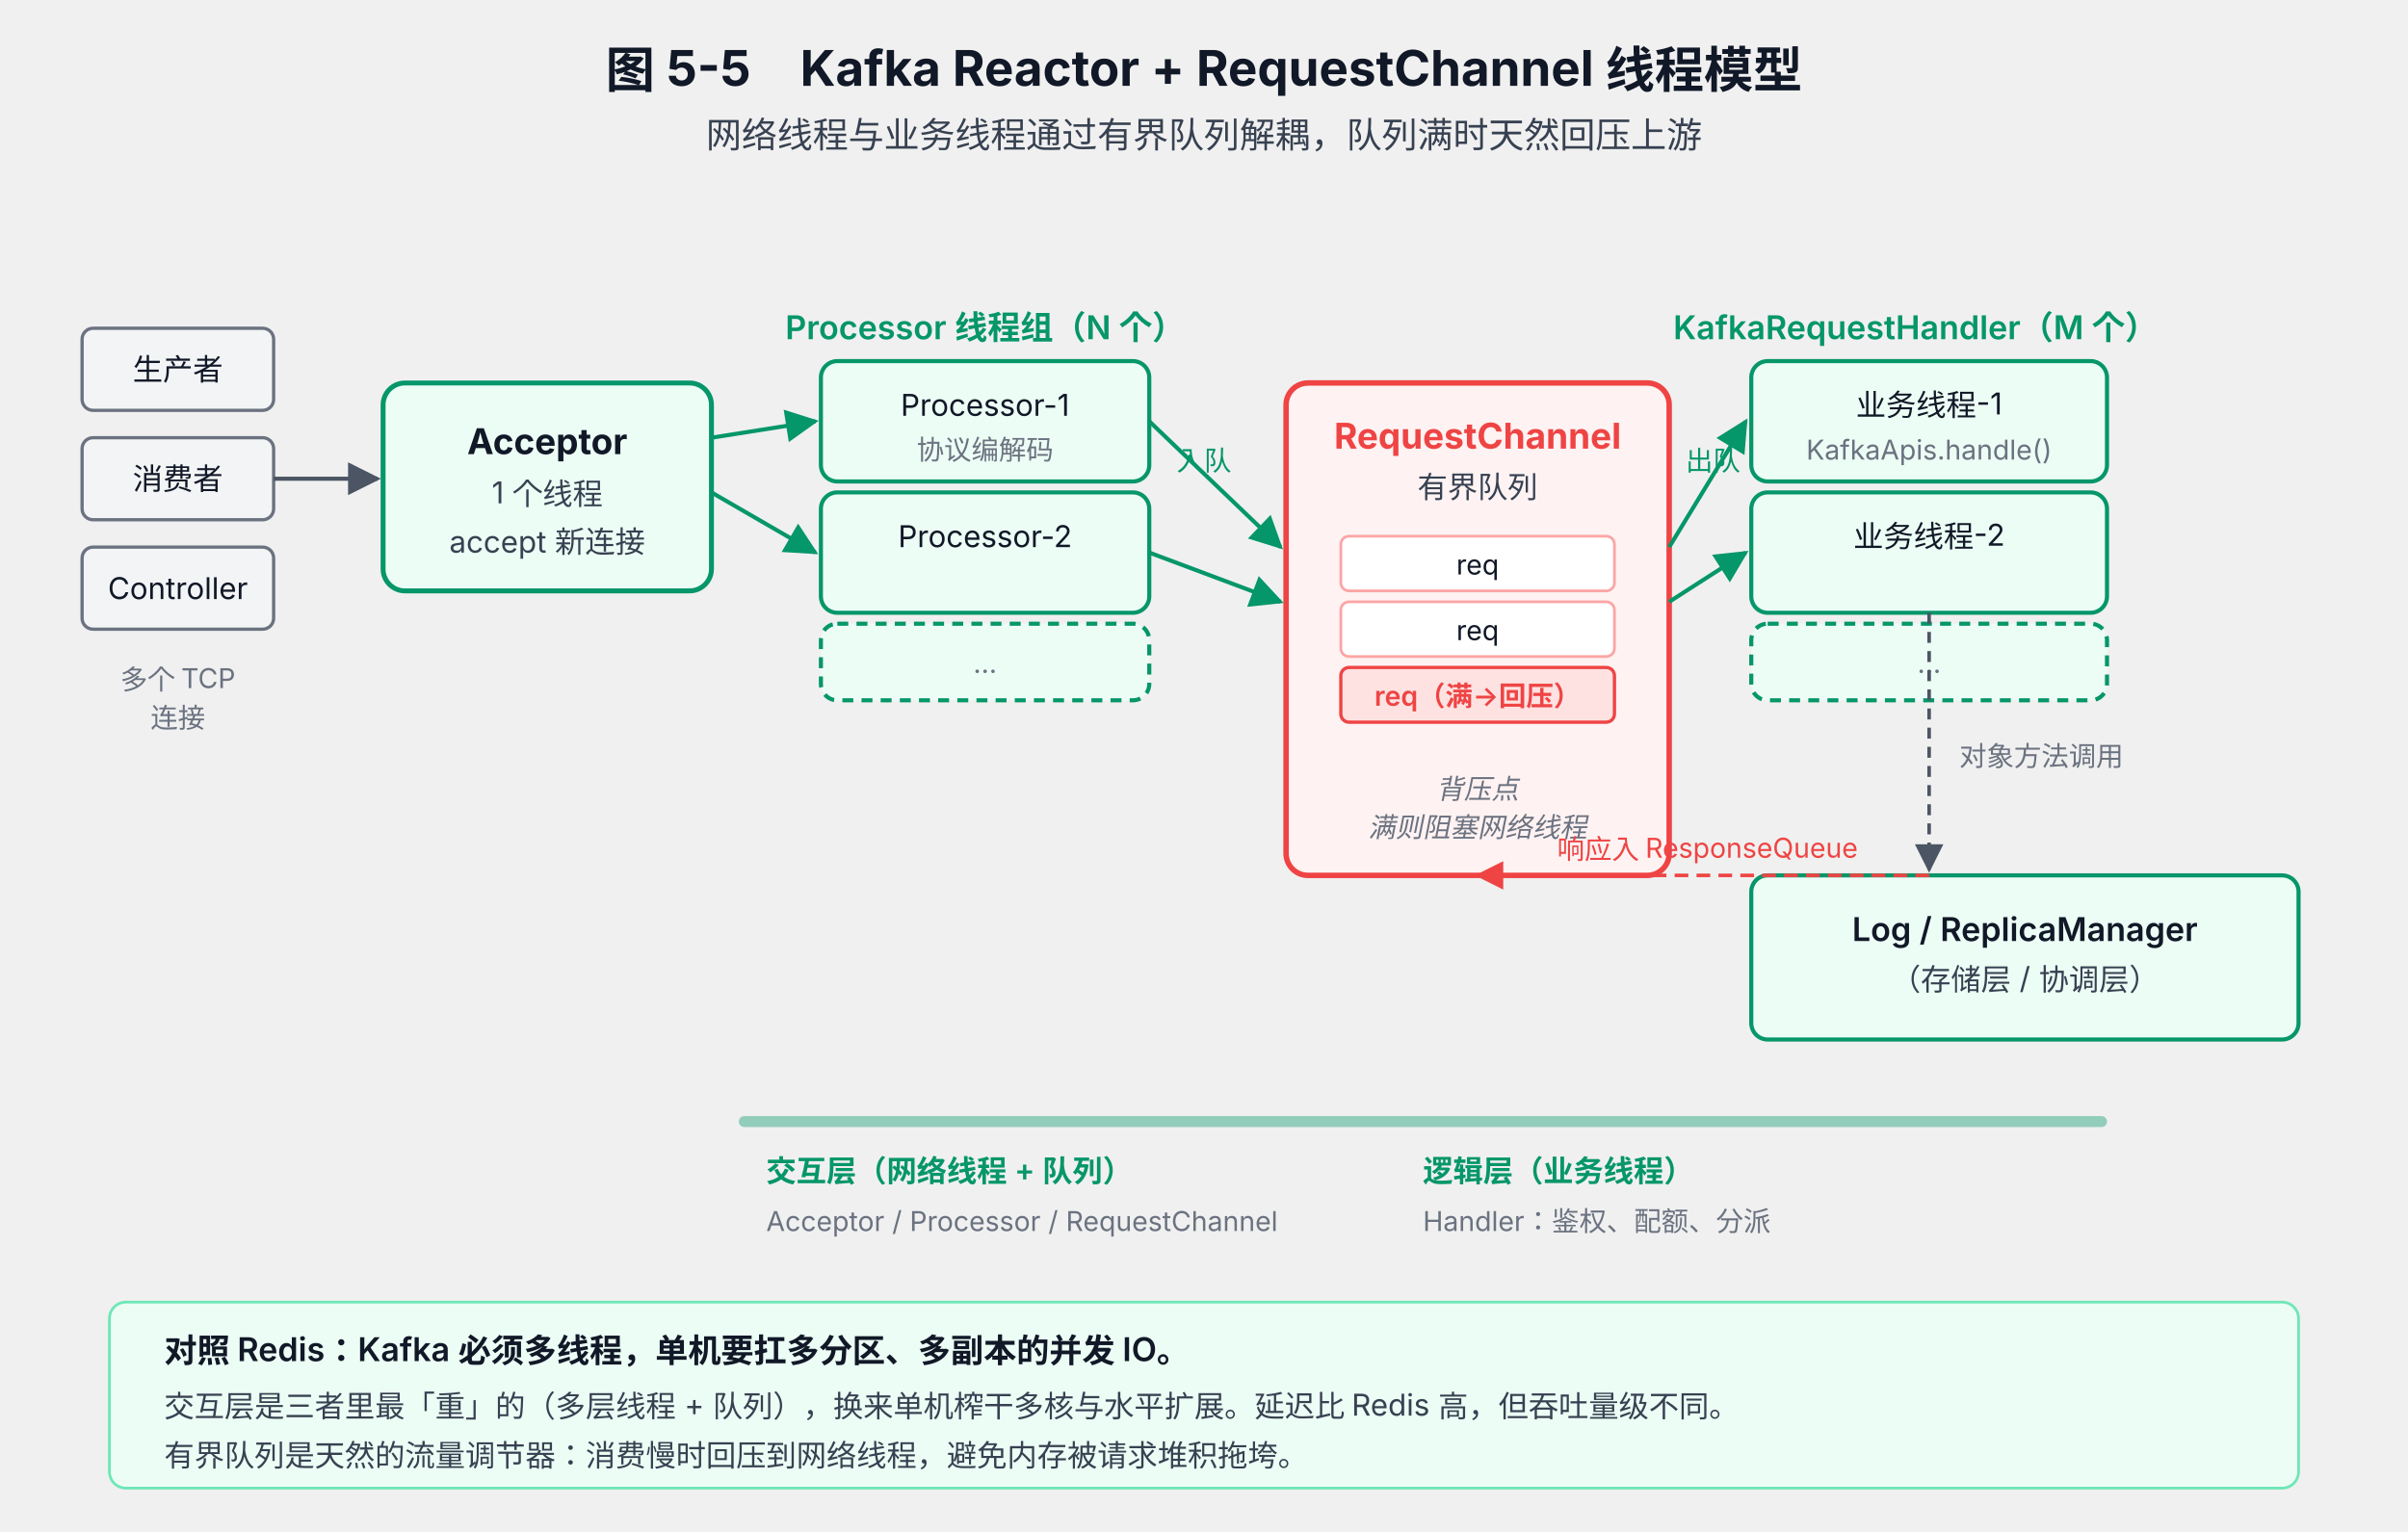
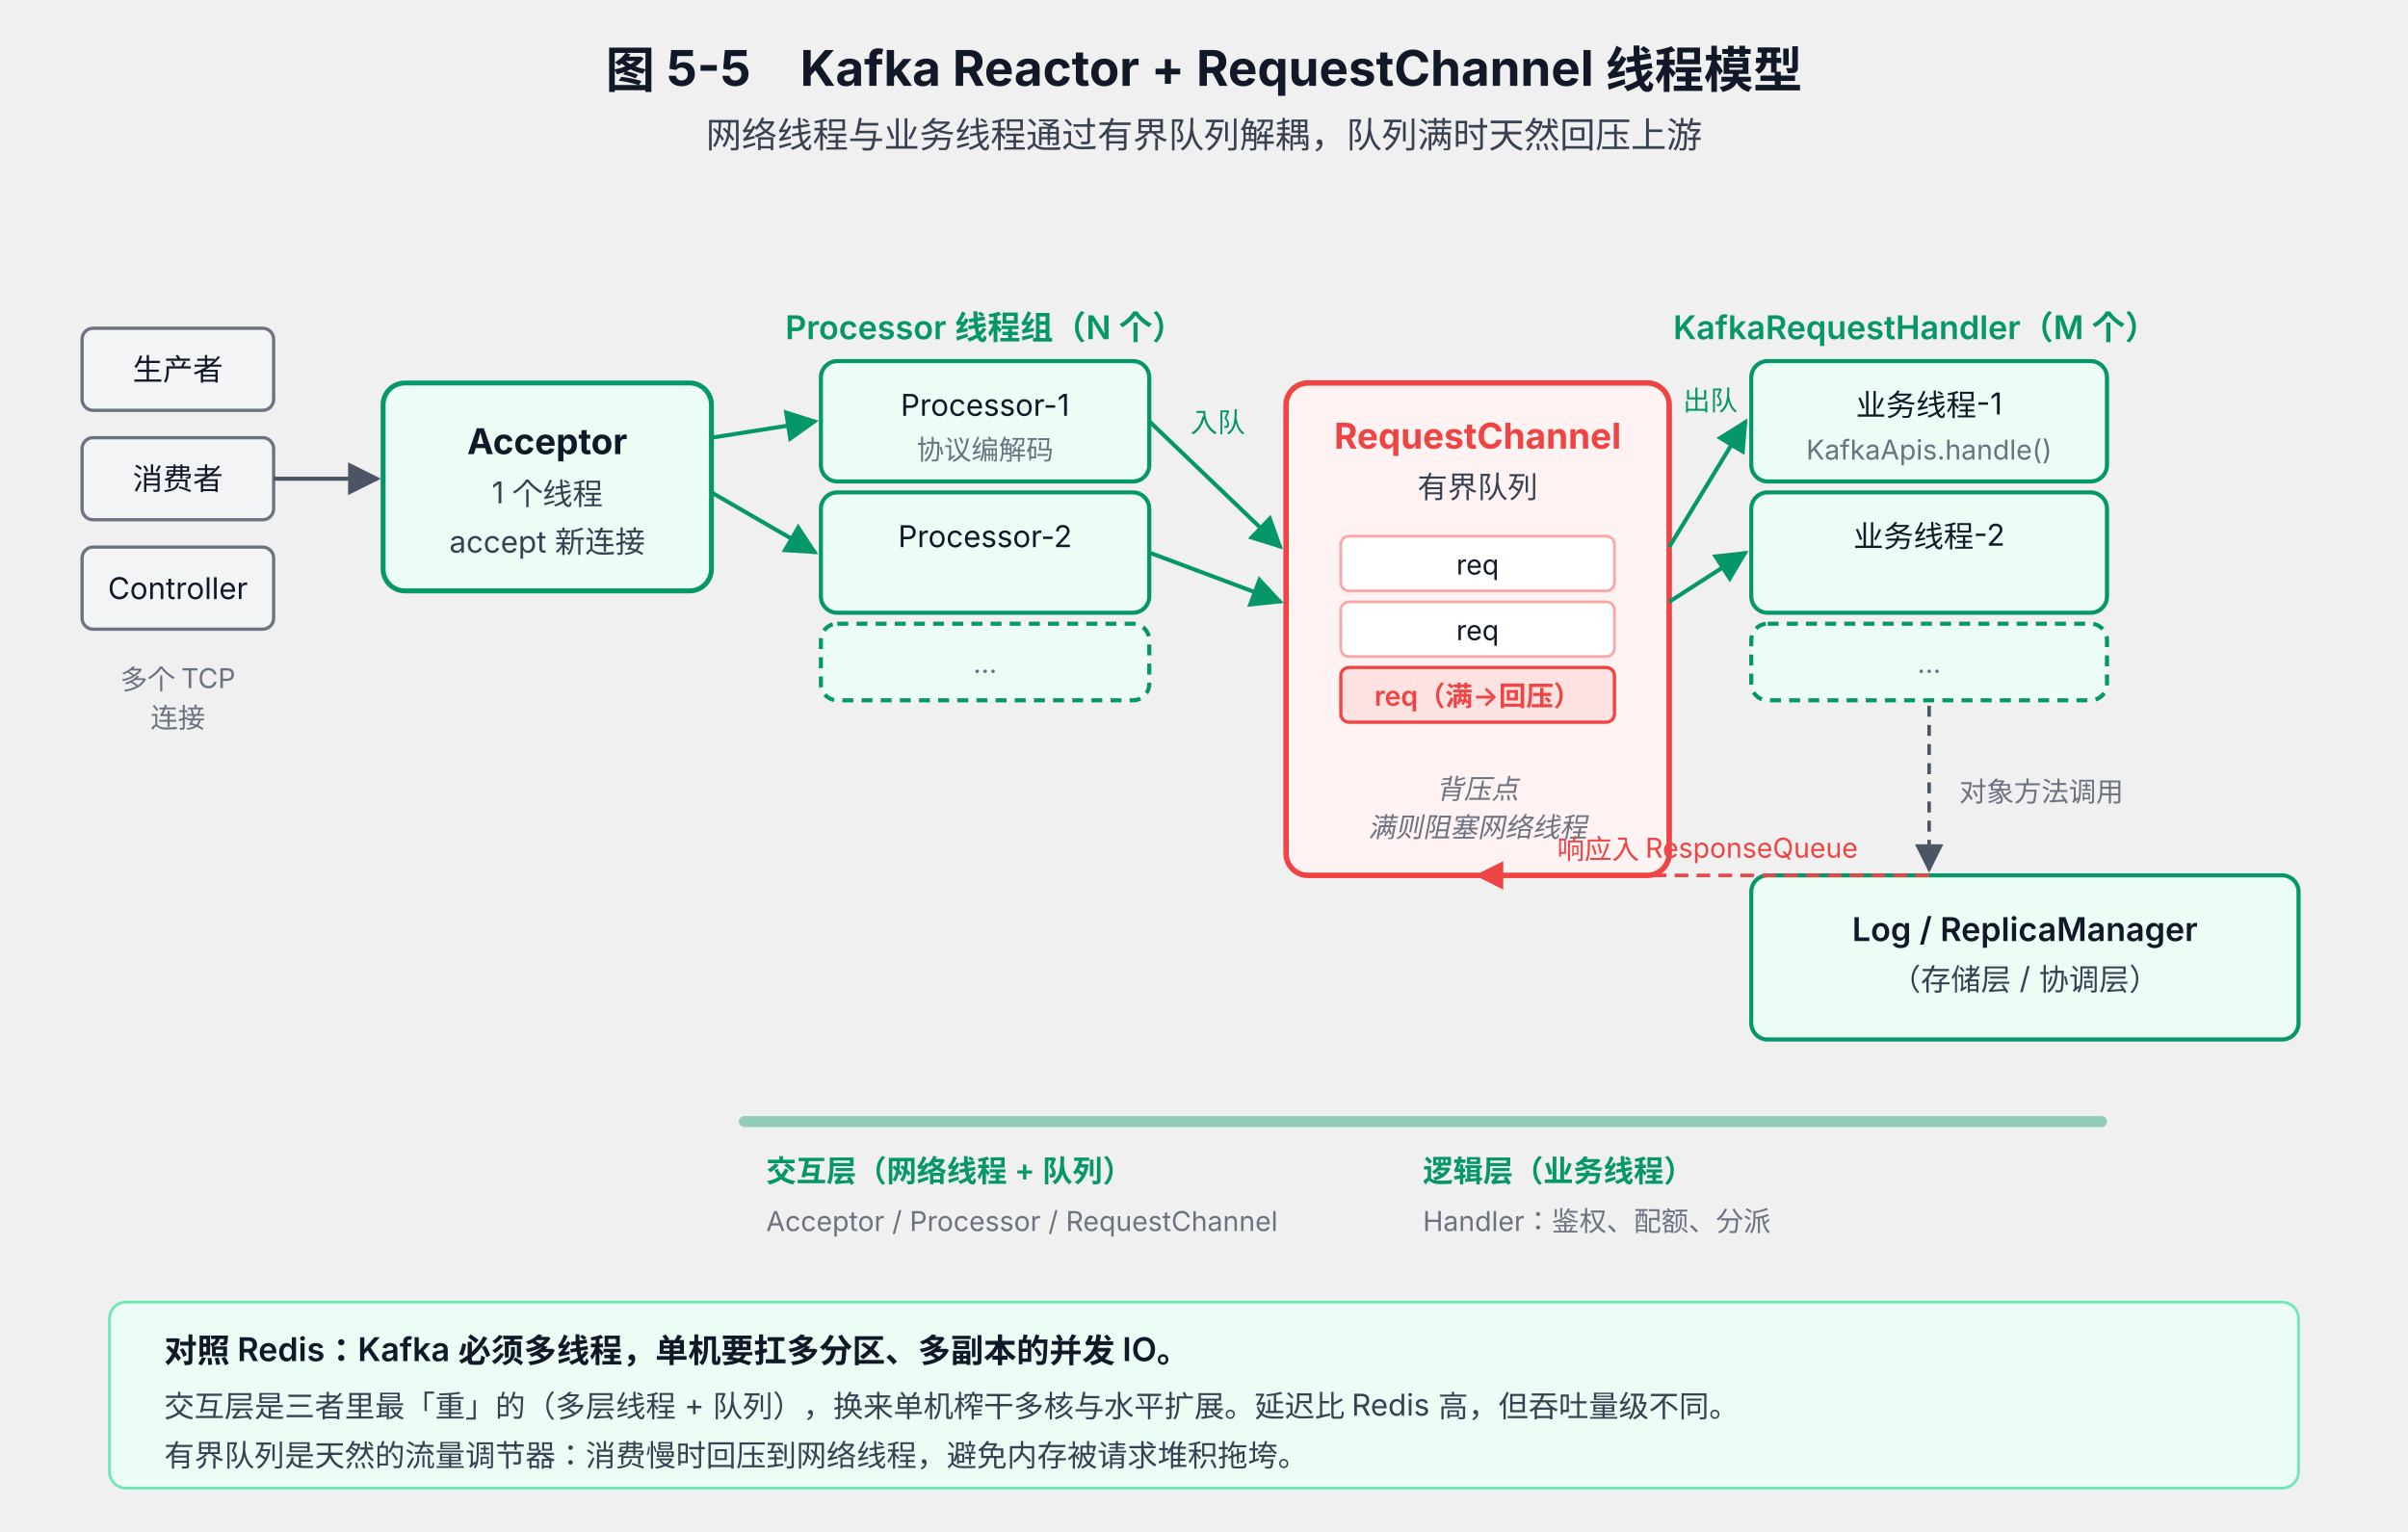
<svg xmlns="http://www.w3.org/2000/svg" viewBox="0 0 880 560" font-family="system-ui, -apple-system, 'PingFang SC', 'Microsoft YaHei', sans-serif">
  <defs>
    <marker id="arr46" viewBox="0 0 10 10" refX="9" refY="5" markerWidth="8" markerHeight="8" orient="auto">
      <path d="M0,0 L10,5 L0,10 z" fill="#4B5563" />
    </marker>
    <marker id="arr46g" viewBox="0 0 10 10" refX="9" refY="5" markerWidth="8" markerHeight="8" orient="auto">
      <path d="M0,0 L10,5 L0,10 z" fill="#059669" />
    </marker>
    <marker id="arr46r" viewBox="0 0 10 10" refX="9" refY="5" markerWidth="8" markerHeight="8" orient="auto">
      <path d="M0,0 L10,5 L0,10 z" fill="#EF4444" />
    </marker>
  </defs>
  <text x="440" y="32" text-anchor="middle" font-size="18" font-weight="700" fill="#111827">图 5-5　Kafka Reactor + RequestChannel 线程模型</text>
  <text x="440" y="54" text-anchor="middle" font-size="13" fill="#374151">网络线程与业务线程通过有界队列解耦，队列满时天然回压上游</text>
  <rect x="30" y="120" width="70" height="30" rx="4" fill="#F3F4F6" stroke="#6B7280" stroke-width="1.2" />
  <text x="65" y="139" text-anchor="middle" font-size="11" fill="#111827">生产者</text>
  <rect x="30" y="160" width="70" height="30" rx="4" fill="#F3F4F6" stroke="#6B7280" stroke-width="1.2" />
  <text x="65" y="179" text-anchor="middle" font-size="11" fill="#111827">消费者</text>
  <rect x="30" y="200" width="70" height="30" rx="4" fill="#F3F4F6" stroke="#6B7280" stroke-width="1.2" />
  <text x="65" y="219" text-anchor="middle" font-size="11" fill="#111827">Controller</text>
  <text x="65" y="252" text-anchor="middle" font-size="10" fill="#6B7280">多个 TCP</text>
  <text x="65" y="266" text-anchor="middle" font-size="10" fill="#6B7280">连接</text>
  <rect x="140" y="140" width="120" height="76" rx="8" fill="#ECFDF5" stroke="#059669" stroke-width="1.8" />
  <text x="200" y="166" text-anchor="middle" font-size="13" font-weight="700" fill="#111827">Acceptor</text>
  <text x="200" y="184" text-anchor="middle" font-size="11" fill="#374151">1 个线程</text>
  <text x="200" y="202" text-anchor="middle" font-size="11" fill="#374151">accept 新连接</text>
  <line x1="100" y1="175" x2="138" y2="175" stroke="#4B5563" stroke-width="1.5" marker-end="url(#arr46)" />
  <text x="360" y="124" text-anchor="middle" font-size="12" font-weight="600" fill="#059669">Processor 线程组（N 个）</text>
  <rect x="300" y="132" width="120" height="44" rx="6" fill="#ECFDF5" stroke="#059669" stroke-width="1.5" />
  <text x="360" y="152" text-anchor="middle" font-size="11" fill="#111827">Processor-1</text>
  <text x="360" y="168" text-anchor="middle" font-size="10" fill="#6B7280">协议编解码</text>
  <rect x="300" y="180" width="120" height="44" rx="6" fill="#ECFDF5" stroke="#059669" stroke-width="1.5" />
  <text x="360" y="200" text-anchor="middle" font-size="11" fill="#111827">Processor-2</text>
  <rect x="300" y="228" width="120" height="28" rx="6" fill="#ECFDF5" stroke="#059669" stroke-width="1.5" stroke-dasharray="4 3" />
  <text x="360" y="246" text-anchor="middle" font-size="10" fill="#6B7280">…</text>
  <line x1="260" y1="160" x2="298" y2="154" stroke="#059669" stroke-width="1.5" marker-end="url(#arr46g)" />
  <line x1="260" y1="180" x2="298" y2="202" stroke="#059669" stroke-width="1.5" marker-end="url(#arr46g)" />
  <rect x="470" y="140" width="140" height="180" rx="8" fill="#FEF2F2" stroke="#EF4444" stroke-width="2" />
  <text x="540" y="164" text-anchor="middle" font-size="13" font-weight="700" fill="#EF4444">RequestChannel</text>
  <text x="540" y="182" text-anchor="middle" font-size="11" fill="#374151">有界队列</text>
  <rect x="490" y="196" width="100" height="20" rx="3" fill="#FFFFFF" stroke="#FCA5A5" stroke-width="1" />
  <text x="540" y="210" text-anchor="middle" font-size="10" fill="#111827">req</text>
  <rect x="490" y="220" width="100" height="20" rx="3" fill="#FFFFFF" stroke="#FCA5A5" stroke-width="1" />
  <text x="540" y="234" text-anchor="middle" font-size="10" fill="#111827">req</text>
  <rect x="490" y="244" width="100" height="20" rx="3" fill="#FEE2E2" stroke="#EF4444" stroke-width="1.2" />
  <text x="540" y="258" text-anchor="middle" font-size="10" fill="#EF4444" font-weight="600">req（满→回压）</text>
  <text x="540" y="292" text-anchor="middle" font-size="10" fill="#6B7280" font-style="italic">背压点</text>
  <text x="540" y="306" text-anchor="middle" font-size="10" fill="#6B7280" font-style="italic">满则阻塞网络线程</text>
  <line x1="420" y1="154" x2="468" y2="200" stroke="#059669" stroke-width="1.5" marker-end="url(#arr46g)" />
  <line x1="420" y1="202" x2="468" y2="220" stroke="#059669" stroke-width="1.5" marker-end="url(#arr46g)" />
-   <text x="430" y="172" font-size="10" fill="#059669">入队</text>
+   <text x="445" y="158" text-anchor="middle" font-size="10" fill="#059669">入队</text>
  <text x="700" y="124" text-anchor="middle" font-size="12" font-weight="600" fill="#059669">KafkaRequestHandler（M 个）</text>
  <rect x="640" y="132" width="130" height="44" rx="6" fill="#ECFDF5" stroke="#059669" stroke-width="1.5" />
  <text x="705" y="152" text-anchor="middle" font-size="11" fill="#111827">业务线程-1</text>
  <text x="705" y="168" text-anchor="middle" font-size="10" fill="#6B7280">KafkaApis.handle()</text>
  <rect x="640" y="180" width="130" height="44" rx="6" fill="#ECFDF5" stroke="#059669" stroke-width="1.5" />
  <text x="705" y="200" text-anchor="middle" font-size="11" fill="#111827">业务线程-2</text>
  <rect x="640" y="228" width="130" height="28" rx="6" fill="#ECFDF5" stroke="#059669" stroke-width="1.5" stroke-dasharray="4 3" />
  <text x="705" y="246" text-anchor="middle" font-size="10" fill="#6B7280">…</text>
  <line x1="610" y1="200" x2="638" y2="154" stroke="#059669" stroke-width="1.5" marker-end="url(#arr46g)" />
  <line x1="610" y1="220" x2="638" y2="202" stroke="#059669" stroke-width="1.5" marker-end="url(#arr46g)" />
-   <text x="616" y="172" font-size="10" fill="#059669">出队</text>
+   <text x="625" y="150" text-anchor="middle" font-size="10" fill="#059669">出队</text>
  <rect x="640" y="320" width="200" height="60" rx="6" fill="#ECFDF5" stroke="#059669" stroke-width="1.5" />
  <text x="740" y="344" text-anchor="middle" font-size="12" font-weight="600" fill="#111827">Log / ReplicaManager</text>
  <text x="740" y="362" text-anchor="middle" font-size="11" fill="#374151">（存储层 / 协调层）</text>
-   <line x1="705" y1="224" x2="705" y2="318" stroke="#4B5563" stroke-width="1.3" stroke-dasharray="4 3" marker-end="url(#arr46)" />
-   <text x="716" y="280" font-size="10" fill="#6B7280">对象方法调用</text>
+   <line x1="705" y1="258" x2="705" y2="318" stroke="#4B5563" stroke-width="1.3" stroke-dasharray="4 3" marker-end="url(#arr46)" />
+   <text x="716" y="293" font-size="10" fill="#6B7280">对象方法调用</text>
  <line x1="705" y1="320" x2="540" y2="320" stroke="#EF4444" stroke-width="1.3" stroke-dasharray="5 3" marker-end="url(#arr46r)" />
  <text x="624" y="314" text-anchor="middle" font-size="10" fill="#EF4444">响应入 ResponseQueue</text>
  <rect x="270" y="408" width="500" height="4" rx="2" fill="#059669" opacity="0.4" />
  <text x="280" y="432" font-size="11" font-weight="600" fill="#059669">交互层（网络线程 + 队列）</text>
  <text x="280" y="450" font-size="10" fill="#6B7280">Acceptor / Processor / RequestChannel</text>
  <text x="520" y="432" font-size="11" font-weight="600" fill="#059669">逻辑层（业务线程）</text>
  <text x="520" y="450" font-size="10" fill="#6B7280">Handler：鉴权、配额、分派</text>
  <rect x="40" y="476" width="800" height="68" rx="6" fill="#ECFDF5" stroke="#6EE7B7" stroke-width="1" />
  <text x="60" y="498" font-size="12" font-weight="600" fill="#111827">对照 Redis：Kafka 必须多线程，单机要扛多分区、多副本的并发 IO。</text>
  <text x="60" y="518" font-size="11" fill="#374151">交互层是三者里最「重」的（多层线程 + 队列），换来单机榨干多核与水平扩展。延迟比 Redis 高，但吞吐量级不同。</text>
  <text x="60" y="536" font-size="11" fill="#374151">有界队列是天然的流量调节器：消费慢时回压到网络线程，避免内存被请求堆积拖垮。</text>
</svg>
